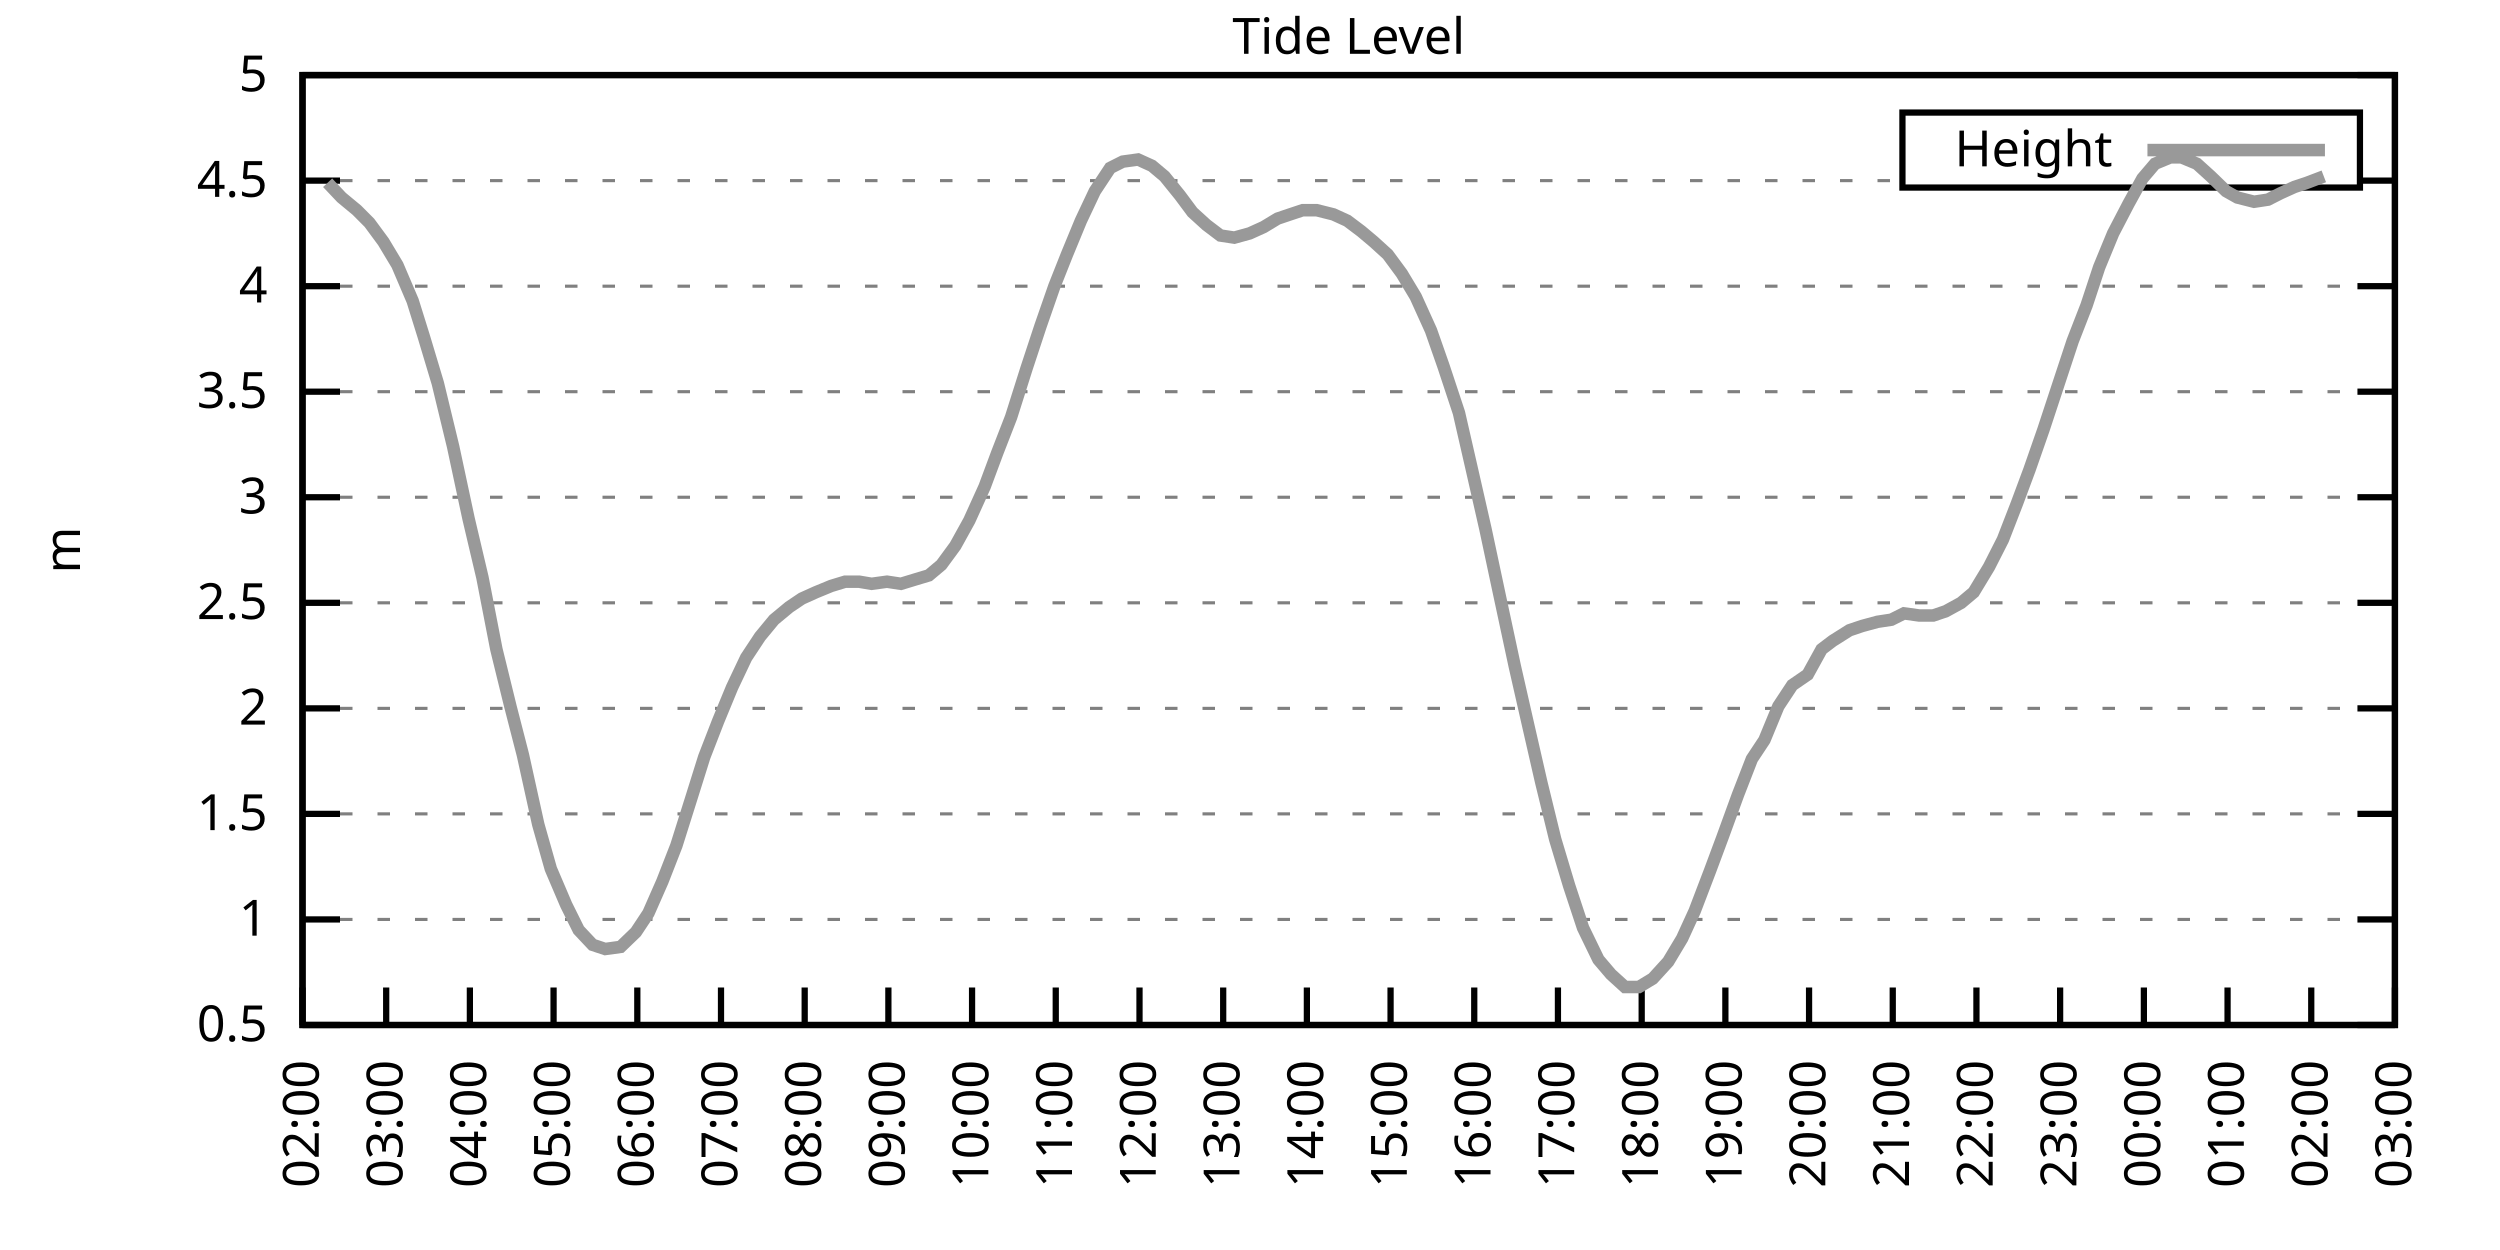
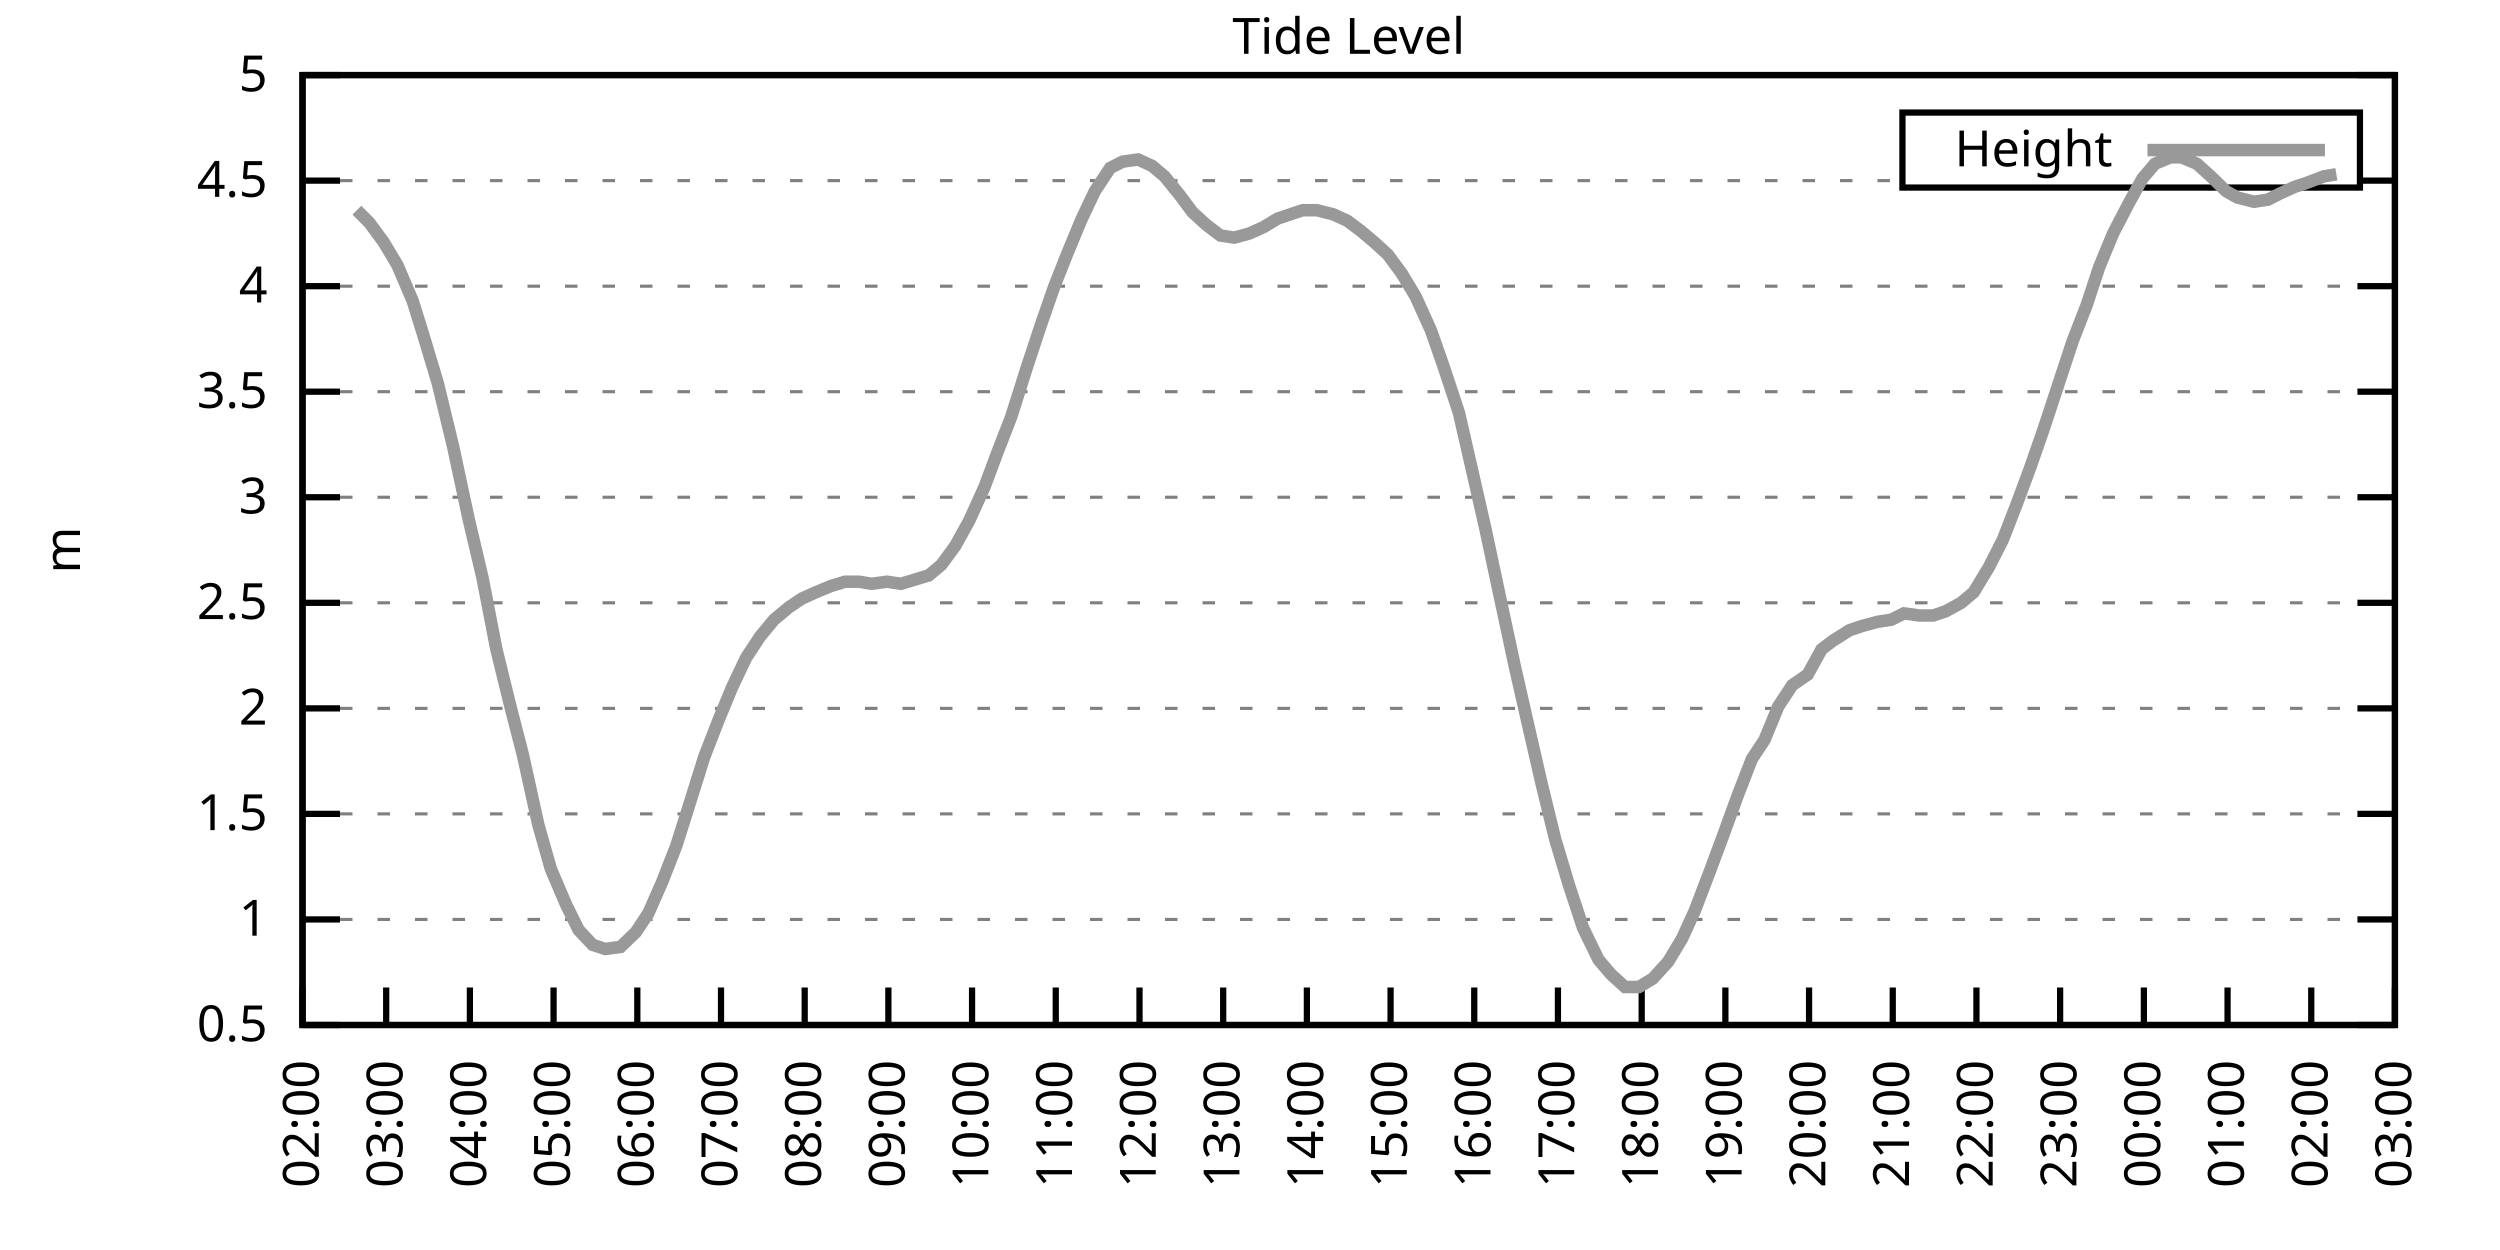
<svg xmlns="http://www.w3.org/2000/svg" xmlns:xlink="http://www.w3.org/1999/xlink" width="400" height="200" viewBox="0 0 400 200">
  <g id="gnuplot_canvas">
    <rect x="0" y="0" width="400" height="200" fill="none" />
    <defs>
      <circle id="gpDot" r="0.5" stroke-width="0.5" stroke="currentColor" />
      <path id="gpPt0" stroke-width="0.333" stroke="currentColor" d="M-1,0 h2 M0,-1 v2" />
      <path id="gpPt1" stroke-width="0.333" stroke="currentColor" d="M-1,-1 L1,1 M1,-1 L-1,1" />
      <path id="gpPt2" stroke-width="0.333" stroke="currentColor" d="M-1,0 L1,0 M0,-1 L0,1 M-1,-1 L1,1 M-1,1 L1,-1" />
      <rect id="gpPt3" stroke-width="0.333" stroke="currentColor" x="-1" y="-1" width="2" height="2" />
      <rect id="gpPt4" stroke-width="0.333" stroke="currentColor" fill="currentColor" x="-1" y="-1" width="2" height="2" />
      <circle id="gpPt5" stroke-width="0.333" stroke="currentColor" cx="0" cy="0" r="1" />
      <use xlink:href="#gpPt5" id="gpPt6" fill="currentColor" stroke="none" />
      <path id="gpPt7" stroke-width="0.333" stroke="currentColor" d="M0,-1.33 L-1.33,0.67 L1.33,0.67 z" />
      <use xlink:href="#gpPt7" id="gpPt8" fill="currentColor" stroke="none" />
      <use xlink:href="#gpPt7" id="gpPt9" stroke="currentColor" transform="rotate(180)" />
      <use xlink:href="#gpPt9" id="gpPt10" fill="currentColor" stroke="none" />
      <use xlink:href="#gpPt3" id="gpPt11" stroke="currentColor" transform="rotate(45)" />
      <use xlink:href="#gpPt11" id="gpPt12" fill="currentColor" stroke="none" />
      <path id="gpPt13" stroke-width="0.333" stroke="currentColor" d="M0,1.330 L1.265,0.411 L0.782,-1.067 L-0.782,-1.076 L-1.265,0.411 z" />
      <use xlink:href="#gpPt13" id="gpPt14" fill="currentColor" stroke="none" />
      <filter id="textbox" filterUnits="objectBoundingBox" x="0" y="0" height="1" width="1">
        <feFlood flood-color="white" flood-opacity="1" result="bgnd" />
        <feComposite in="SourceGraphic" in2="bgnd" operator="atop" />
      </filter>
      <filter id="greybox" filterUnits="objectBoundingBox" x="0" y="0" height="1" width="1">
        <feFlood flood-color="lightgrey" flood-opacity="1" result="grey" />
        <feComposite in="SourceGraphic" in2="grey" operator="atop" />
      </filter>
    </defs>
    <g fill="none" color="white" stroke="currentColor" stroke-width="1.00" stroke-linecap="butt" stroke-linejoin="miter">
</g>
    <g fill="none" color="black" stroke="currentColor" stroke-width="1.00" stroke-linecap="butt" stroke-linejoin="miter">
      <g stroke="none" shape-rendering="crispEdges">
        <polygon fill="rgb(255, 255, 255)" points="48.40,164.00 383.18,164.00 383.18,12.02 48.40,12.02 " />
      </g>
    </g>
    <g fill="none" color="black" stroke="currentColor" stroke-width="1.00" stroke-linecap="butt" stroke-linejoin="miter">
</g>
    <g fill="none" color="black" stroke="black" stroke-width="0.50" stroke-linecap="butt" stroke-linejoin="miter">
</g>
    <g fill="none" color="gray" stroke="currentColor" stroke-width="0.50" stroke-linecap="butt" stroke-linejoin="miter">
      <path stroke="gray" stroke-dasharray="2,4" class="gridline" d="M48.40,164.00 L383.19,164.00  " />
    </g>
    <g fill="none" color="gray" stroke="gray" stroke-width="1.00" stroke-linecap="butt" stroke-linejoin="miter">
</g>
    <g fill="none" color="black" stroke="currentColor" stroke-width="1.00" stroke-linecap="butt" stroke-linejoin="miter">
      <path stroke="black" d="M48.40,164.00 L54.40,164.00 M383.19,164.00 L377.19,164.00  " />
      <g transform="translate(42.80,166.60)" stroke="none" fill="black" font-family="Sans" font-size="8.00" text-anchor="end">
        <text>
          <tspan font-family="Sans"> 0.5</tspan>
        </text>
      </g>
    </g>
    <g fill="none" color="black" stroke="currentColor" stroke-width="1.00" stroke-linecap="butt" stroke-linejoin="miter">
</g>
    <g fill="none" color="black" stroke="black" stroke-width="0.50" stroke-linecap="butt" stroke-linejoin="miter">
</g>
    <g fill="none" color="gray" stroke="currentColor" stroke-width="0.50" stroke-linecap="butt" stroke-linejoin="miter">
      <path stroke="gray" stroke-dasharray="2,4" class="gridline" d="M48.40,147.11 L383.19,147.11  " />
    </g>
    <g fill="none" color="gray" stroke="gray" stroke-width="1.00" stroke-linecap="butt" stroke-linejoin="miter">
</g>
    <g fill="none" color="black" stroke="currentColor" stroke-width="1.00" stroke-linecap="butt" stroke-linejoin="miter">
      <path stroke="black" d="M48.40,147.11 L54.40,147.11 M383.19,147.11 L377.19,147.11  " />
      <g transform="translate(42.80,149.71)" stroke="none" fill="black" font-family="Sans" font-size="8.00" text-anchor="end">
        <text>
          <tspan font-family="Sans"> 1</tspan>
        </text>
      </g>
    </g>
    <g fill="none" color="black" stroke="currentColor" stroke-width="1.00" stroke-linecap="butt" stroke-linejoin="miter">
</g>
    <g fill="none" color="black" stroke="black" stroke-width="0.50" stroke-linecap="butt" stroke-linejoin="miter">
</g>
    <g fill="none" color="gray" stroke="currentColor" stroke-width="0.50" stroke-linecap="butt" stroke-linejoin="miter">
      <path stroke="gray" stroke-dasharray="2,4" class="gridline" d="M48.40,130.22 L383.19,130.22  " />
    </g>
    <g fill="none" color="gray" stroke="gray" stroke-width="1.00" stroke-linecap="butt" stroke-linejoin="miter">
</g>
    <g fill="none" color="black" stroke="currentColor" stroke-width="1.00" stroke-linecap="butt" stroke-linejoin="miter">
      <path stroke="black" d="M48.40,130.22 L54.40,130.22 M383.19,130.22 L377.19,130.22  " />
      <g transform="translate(42.80,132.82)" stroke="none" fill="black" font-family="Sans" font-size="8.00" text-anchor="end">
        <text>
          <tspan font-family="Sans"> 1.5</tspan>
        </text>
      </g>
    </g>
    <g fill="none" color="black" stroke="currentColor" stroke-width="1.00" stroke-linecap="butt" stroke-linejoin="miter">
</g>
    <g fill="none" color="black" stroke="black" stroke-width="0.50" stroke-linecap="butt" stroke-linejoin="miter">
</g>
    <g fill="none" color="gray" stroke="currentColor" stroke-width="0.50" stroke-linecap="butt" stroke-linejoin="miter">
      <path stroke="gray" stroke-dasharray="2,4" class="gridline" d="M48.40,113.34 L383.19,113.34  " />
    </g>
    <g fill="none" color="gray" stroke="gray" stroke-width="1.00" stroke-linecap="butt" stroke-linejoin="miter">
</g>
    <g fill="none" color="black" stroke="currentColor" stroke-width="1.00" stroke-linecap="butt" stroke-linejoin="miter">
      <path stroke="black" d="M48.40,113.34 L54.40,113.34 M383.19,113.34 L377.19,113.34  " />
      <g transform="translate(42.80,115.94)" stroke="none" fill="black" font-family="Sans" font-size="8.00" text-anchor="end">
        <text>
          <tspan font-family="Sans"> 2</tspan>
        </text>
      </g>
    </g>
    <g fill="none" color="black" stroke="currentColor" stroke-width="1.00" stroke-linecap="butt" stroke-linejoin="miter">
</g>
    <g fill="none" color="black" stroke="black" stroke-width="0.50" stroke-linecap="butt" stroke-linejoin="miter">
</g>
    <g fill="none" color="gray" stroke="currentColor" stroke-width="0.50" stroke-linecap="butt" stroke-linejoin="miter">
      <path stroke="gray" stroke-dasharray="2,4" class="gridline" d="M48.40,96.45 L383.19,96.45  " />
    </g>
    <g fill="none" color="gray" stroke="gray" stroke-width="1.00" stroke-linecap="butt" stroke-linejoin="miter">
</g>
    <g fill="none" color="black" stroke="currentColor" stroke-width="1.00" stroke-linecap="butt" stroke-linejoin="miter">
      <path stroke="black" d="M48.40,96.45 L54.40,96.45 M383.19,96.45 L377.19,96.45  " />
      <g transform="translate(42.80,99.05)" stroke="none" fill="black" font-family="Sans" font-size="8.00" text-anchor="end">
        <text>
          <tspan font-family="Sans"> 2.5</tspan>
        </text>
      </g>
    </g>
    <g fill="none" color="black" stroke="currentColor" stroke-width="1.00" stroke-linecap="butt" stroke-linejoin="miter">
</g>
    <g fill="none" color="black" stroke="black" stroke-width="0.50" stroke-linecap="butt" stroke-linejoin="miter">
</g>
    <g fill="none" color="gray" stroke="currentColor" stroke-width="0.50" stroke-linecap="butt" stroke-linejoin="miter">
      <path stroke="gray" stroke-dasharray="2,4" class="gridline" d="M48.40,79.56 L383.19,79.56  " />
    </g>
    <g fill="none" color="gray" stroke="gray" stroke-width="1.00" stroke-linecap="butt" stroke-linejoin="miter">
</g>
    <g fill="none" color="black" stroke="currentColor" stroke-width="1.00" stroke-linecap="butt" stroke-linejoin="miter">
      <path stroke="black" d="M48.40,79.56 L54.40,79.56 M383.19,79.56 L377.19,79.56  " />
      <g transform="translate(42.80,82.16)" stroke="none" fill="black" font-family="Sans" font-size="8.00" text-anchor="end">
        <text>
          <tspan font-family="Sans"> 3</tspan>
        </text>
      </g>
    </g>
    <g fill="none" color="black" stroke="currentColor" stroke-width="1.00" stroke-linecap="butt" stroke-linejoin="miter">
</g>
    <g fill="none" color="black" stroke="black" stroke-width="0.50" stroke-linecap="butt" stroke-linejoin="miter">
</g>
    <g fill="none" color="gray" stroke="currentColor" stroke-width="0.50" stroke-linecap="butt" stroke-linejoin="miter">
      <path stroke="gray" stroke-dasharray="2,4" class="gridline" d="M48.40,62.67 L383.19,62.67  " />
    </g>
    <g fill="none" color="gray" stroke="gray" stroke-width="1.00" stroke-linecap="butt" stroke-linejoin="miter">
</g>
    <g fill="none" color="black" stroke="currentColor" stroke-width="1.00" stroke-linecap="butt" stroke-linejoin="miter">
      <path stroke="black" d="M48.40,62.67 L54.40,62.67 M383.19,62.67 L377.19,62.67  " />
      <g transform="translate(42.80,65.27)" stroke="none" fill="black" font-family="Sans" font-size="8.00" text-anchor="end">
        <text>
          <tspan font-family="Sans"> 3.5</tspan>
        </text>
      </g>
    </g>
    <g fill="none" color="black" stroke="currentColor" stroke-width="1.00" stroke-linecap="butt" stroke-linejoin="miter">
</g>
    <g fill="none" color="black" stroke="black" stroke-width="0.50" stroke-linecap="butt" stroke-linejoin="miter">
</g>
    <g fill="none" color="gray" stroke="currentColor" stroke-width="0.50" stroke-linecap="butt" stroke-linejoin="miter">
      <path stroke="gray" stroke-dasharray="2,4" class="gridline" d="M48.40,45.79 L383.19,45.79  " />
    </g>
    <g fill="none" color="gray" stroke="gray" stroke-width="1.00" stroke-linecap="butt" stroke-linejoin="miter">
</g>
    <g fill="none" color="black" stroke="currentColor" stroke-width="1.00" stroke-linecap="butt" stroke-linejoin="miter">
      <path stroke="black" d="M48.40,45.79 L54.40,45.79 M383.19,45.79 L377.19,45.79  " />
      <g transform="translate(42.80,48.39)" stroke="none" fill="black" font-family="Sans" font-size="8.00" text-anchor="end">
        <text>
          <tspan font-family="Sans"> 4</tspan>
        </text>
      </g>
    </g>
    <g fill="none" color="black" stroke="currentColor" stroke-width="1.00" stroke-linecap="butt" stroke-linejoin="miter">
</g>
    <g fill="none" color="black" stroke="black" stroke-width="0.50" stroke-linecap="butt" stroke-linejoin="miter">
</g>
    <g fill="none" color="gray" stroke="currentColor" stroke-width="0.50" stroke-linecap="butt" stroke-linejoin="miter">
      <path stroke="gray" stroke-dasharray="2,4" class="gridline" d="M48.40,28.90 L304.39,28.90 M377.59,28.90 L383.19,28.90  " />
    </g>
    <g fill="none" color="gray" stroke="gray" stroke-width="1.00" stroke-linecap="butt" stroke-linejoin="miter">
</g>
    <g fill="none" color="black" stroke="currentColor" stroke-width="1.00" stroke-linecap="butt" stroke-linejoin="miter">
      <path stroke="black" d="M48.40,28.90 L54.40,28.90 M383.19,28.90 L377.19,28.90  " />
      <g transform="translate(42.80,31.50)" stroke="none" fill="black" font-family="Sans" font-size="8.00" text-anchor="end">
        <text>
          <tspan font-family="Sans"> 4.5</tspan>
        </text>
      </g>
    </g>
    <g fill="none" color="black" stroke="currentColor" stroke-width="1.00" stroke-linecap="butt" stroke-linejoin="miter">
</g>
    <g fill="none" color="black" stroke="black" stroke-width="0.50" stroke-linecap="butt" stroke-linejoin="miter">
</g>
    <g fill="none" color="gray" stroke="currentColor" stroke-width="0.50" stroke-linecap="butt" stroke-linejoin="miter">
      <path stroke="gray" stroke-dasharray="2,4" class="gridline" d="M48.40,12.01 L383.19,12.01  " />
    </g>
    <g fill="none" color="gray" stroke="gray" stroke-width="1.00" stroke-linecap="butt" stroke-linejoin="miter">
</g>
    <g fill="none" color="black" stroke="currentColor" stroke-width="1.00" stroke-linecap="butt" stroke-linejoin="miter">
      <path stroke="black" d="M48.40,12.01 L54.40,12.01 M383.19,12.01 L377.19,12.01  " />
      <g transform="translate(42.80,14.61)" stroke="none" fill="black" font-family="Sans" font-size="8.00" text-anchor="end">
        <text>
          <tspan font-family="Sans"> 5</tspan>
        </text>
      </g>
    </g>
    <g fill="none" color="black" stroke="currentColor" stroke-width="1.00" stroke-linecap="butt" stroke-linejoin="miter">
      <path stroke="black" d="M48.40,164.00 L48.40,158.00  " />
      <g transform="translate(51.00,169.60) rotate(270.00)" stroke="none" fill="black" font-family="Sans" font-size="8.00" text-anchor="end">
        <text>
          <tspan font-family="Sans">02:00</tspan>
        </text>
      </g>
    </g>
    <g fill="none" color="black" stroke="currentColor" stroke-width="1.00" stroke-linecap="butt" stroke-linejoin="miter">
      <path stroke="black" d="M61.79,164.00 L61.79,158.00  " />
      <g transform="translate(64.39,169.60) rotate(270.00)" stroke="none" fill="black" font-family="Sans" font-size="8.00" text-anchor="end">
        <text>
          <tspan font-family="Sans">03:00</tspan>
        </text>
      </g>
    </g>
    <g fill="none" color="black" stroke="currentColor" stroke-width="1.00" stroke-linecap="butt" stroke-linejoin="miter">
      <path stroke="black" d="M75.18,164.00 L75.18,158.00  " />
      <g transform="translate(77.78,169.60) rotate(270.00)" stroke="none" fill="black" font-family="Sans" font-size="8.00" text-anchor="end">
        <text>
          <tspan font-family="Sans">04:00</tspan>
        </text>
      </g>
    </g>
    <g fill="none" color="black" stroke="currentColor" stroke-width="1.00" stroke-linecap="butt" stroke-linejoin="miter">
      <path stroke="black" d="M88.57,164.00 L88.57,158.00  " />
      <g transform="translate(91.17,169.60) rotate(270.00)" stroke="none" fill="black" font-family="Sans" font-size="8.00" text-anchor="end">
        <text>
          <tspan font-family="Sans">05:00</tspan>
        </text>
      </g>
    </g>
    <g fill="none" color="black" stroke="currentColor" stroke-width="1.00" stroke-linecap="butt" stroke-linejoin="miter">
      <path stroke="black" d="M101.97,164.00 L101.97,158.00  " />
      <g transform="translate(104.57,169.60) rotate(270.00)" stroke="none" fill="black" font-family="Sans" font-size="8.00" text-anchor="end">
        <text>
          <tspan font-family="Sans">06:00</tspan>
        </text>
      </g>
    </g>
    <g fill="none" color="black" stroke="currentColor" stroke-width="1.00" stroke-linecap="butt" stroke-linejoin="miter">
      <path stroke="black" d="M115.36,164.00 L115.36,158.00  " />
      <g transform="translate(117.96,169.60) rotate(270.00)" stroke="none" fill="black" font-family="Sans" font-size="8.00" text-anchor="end">
        <text>
          <tspan font-family="Sans">07:00</tspan>
        </text>
      </g>
    </g>
    <g fill="none" color="black" stroke="currentColor" stroke-width="1.00" stroke-linecap="butt" stroke-linejoin="miter">
      <path stroke="black" d="M128.75,164.00 L128.75,158.00  " />
      <g transform="translate(131.35,169.60) rotate(270.00)" stroke="none" fill="black" font-family="Sans" font-size="8.00" text-anchor="end">
        <text>
          <tspan font-family="Sans">08:00</tspan>
        </text>
      </g>
    </g>
    <g fill="none" color="black" stroke="currentColor" stroke-width="1.00" stroke-linecap="butt" stroke-linejoin="miter">
      <path stroke="black" d="M142.14,164.00 L142.14,158.00  " />
      <g transform="translate(144.74,169.60) rotate(270.00)" stroke="none" fill="black" font-family="Sans" font-size="8.00" text-anchor="end">
        <text>
          <tspan font-family="Sans">09:00</tspan>
        </text>
      </g>
    </g>
    <g fill="none" color="black" stroke="currentColor" stroke-width="1.00" stroke-linecap="butt" stroke-linejoin="miter">
      <path stroke="black" d="M155.53,164.00 L155.53,158.00  " />
      <g transform="translate(158.13,169.60) rotate(270.00)" stroke="none" fill="black" font-family="Sans" font-size="8.00" text-anchor="end">
        <text>
          <tspan font-family="Sans">10:00</tspan>
        </text>
      </g>
    </g>
    <g fill="none" color="black" stroke="currentColor" stroke-width="1.00" stroke-linecap="butt" stroke-linejoin="miter">
      <path stroke="black" d="M168.92,164.00 L168.92,158.00  " />
      <g transform="translate(171.52,169.60) rotate(270.00)" stroke="none" fill="black" font-family="Sans" font-size="8.00" text-anchor="end">
        <text>
          <tspan font-family="Sans">11:00</tspan>
        </text>
      </g>
    </g>
    <g fill="none" color="black" stroke="currentColor" stroke-width="1.00" stroke-linecap="butt" stroke-linejoin="miter">
      <path stroke="black" d="M182.32,164.00 L182.32,158.00  " />
      <g transform="translate(184.92,169.60) rotate(270.00)" stroke="none" fill="black" font-family="Sans" font-size="8.00" text-anchor="end">
        <text>
          <tspan font-family="Sans">12:00</tspan>
        </text>
      </g>
    </g>
    <g fill="none" color="black" stroke="currentColor" stroke-width="1.00" stroke-linecap="butt" stroke-linejoin="miter">
      <path stroke="black" d="M195.71,164.00 L195.71,158.00  " />
      <g transform="translate(198.31,169.60) rotate(270.00)" stroke="none" fill="black" font-family="Sans" font-size="8.00" text-anchor="end">
        <text>
          <tspan font-family="Sans">13:00</tspan>
        </text>
      </g>
    </g>
    <g fill="none" color="black" stroke="currentColor" stroke-width="1.00" stroke-linecap="butt" stroke-linejoin="miter">
      <path stroke="black" d="M209.10,164.00 L209.10,158.00  " />
      <g transform="translate(211.70,169.60) rotate(270.00)" stroke="none" fill="black" font-family="Sans" font-size="8.00" text-anchor="end">
        <text>
          <tspan font-family="Sans">14:00</tspan>
        </text>
      </g>
    </g>
    <g fill="none" color="black" stroke="currentColor" stroke-width="1.00" stroke-linecap="butt" stroke-linejoin="miter">
      <path stroke="black" d="M222.49,164.00 L222.49,158.00  " />
      <g transform="translate(225.09,169.60) rotate(270.00)" stroke="none" fill="black" font-family="Sans" font-size="8.00" text-anchor="end">
        <text>
          <tspan font-family="Sans">15:00</tspan>
        </text>
      </g>
    </g>
    <g fill="none" color="black" stroke="currentColor" stroke-width="1.00" stroke-linecap="butt" stroke-linejoin="miter">
      <path stroke="black" d="M235.88,164.00 L235.88,158.00  " />
      <g transform="translate(238.48,169.60) rotate(270.00)" stroke="none" fill="black" font-family="Sans" font-size="8.00" text-anchor="end">
        <text>
          <tspan font-family="Sans">16:00</tspan>
        </text>
      </g>
    </g>
    <g fill="none" color="black" stroke="currentColor" stroke-width="1.00" stroke-linecap="butt" stroke-linejoin="miter">
      <path stroke="black" d="M249.27,164.00 L249.27,158.00  " />
      <g transform="translate(251.87,169.60) rotate(270.00)" stroke="none" fill="black" font-family="Sans" font-size="8.00" text-anchor="end">
        <text>
          <tspan font-family="Sans">17:00</tspan>
        </text>
      </g>
    </g>
    <g fill="none" color="black" stroke="currentColor" stroke-width="1.00" stroke-linecap="butt" stroke-linejoin="miter">
      <path stroke="black" d="M262.67,164.00 L262.67,158.00  " />
      <g transform="translate(265.27,169.60) rotate(270.00)" stroke="none" fill="black" font-family="Sans" font-size="8.00" text-anchor="end">
        <text>
          <tspan font-family="Sans">18:00</tspan>
        </text>
      </g>
    </g>
    <g fill="none" color="black" stroke="currentColor" stroke-width="1.00" stroke-linecap="butt" stroke-linejoin="miter">
      <path stroke="black" d="M276.06,164.00 L276.06,158.00  " />
      <g transform="translate(278.66,169.60) rotate(270.00)" stroke="none" fill="black" font-family="Sans" font-size="8.00" text-anchor="end">
        <text>
          <tspan font-family="Sans">19:00</tspan>
        </text>
      </g>
    </g>
    <g fill="none" color="black" stroke="currentColor" stroke-width="1.00" stroke-linecap="butt" stroke-linejoin="miter">
      <path stroke="black" d="M289.45,164.00 L289.45,158.00  " />
      <g transform="translate(292.05,169.60) rotate(270.00)" stroke="none" fill="black" font-family="Sans" font-size="8.00" text-anchor="end">
        <text>
          <tspan font-family="Sans">20:00</tspan>
        </text>
      </g>
    </g>
    <g fill="none" color="black" stroke="currentColor" stroke-width="1.00" stroke-linecap="butt" stroke-linejoin="miter">
      <path stroke="black" d="M302.84,164.00 L302.84,158.00  " />
      <g transform="translate(305.44,169.60) rotate(270.00)" stroke="none" fill="black" font-family="Sans" font-size="8.00" text-anchor="end">
        <text>
          <tspan font-family="Sans">21:00</tspan>
        </text>
      </g>
    </g>
    <g fill="none" color="black" stroke="currentColor" stroke-width="1.00" stroke-linecap="butt" stroke-linejoin="miter">
      <path stroke="black" d="M316.23,164.00 L316.23,158.00  " />
      <g transform="translate(318.83,169.60) rotate(270.00)" stroke="none" fill="black" font-family="Sans" font-size="8.00" text-anchor="end">
        <text>
          <tspan font-family="Sans">22:00</tspan>
        </text>
      </g>
    </g>
    <g fill="none" color="black" stroke="currentColor" stroke-width="1.00" stroke-linecap="butt" stroke-linejoin="miter">
      <path stroke="black" d="M329.62,164.00 L329.62,158.00  " />
      <g transform="translate(332.22,169.60) rotate(270.00)" stroke="none" fill="black" font-family="Sans" font-size="8.00" text-anchor="end">
        <text>
          <tspan font-family="Sans">23:00</tspan>
        </text>
      </g>
    </g>
    <g fill="none" color="black" stroke="currentColor" stroke-width="1.00" stroke-linecap="butt" stroke-linejoin="miter">
      <path stroke="black" d="M343.02,164.00 L343.02,158.00  " />
      <g transform="translate(345.62,169.60) rotate(270.00)" stroke="none" fill="black" font-family="Sans" font-size="8.00" text-anchor="end">
        <text>
          <tspan font-family="Sans">00:00</tspan>
        </text>
      </g>
    </g>
    <g fill="none" color="black" stroke="currentColor" stroke-width="1.00" stroke-linecap="butt" stroke-linejoin="miter">
      <path stroke="black" d="M356.41,164.00 L356.41,158.00  " />
      <g transform="translate(359.01,169.60) rotate(270.00)" stroke="none" fill="black" font-family="Sans" font-size="8.00" text-anchor="end">
        <text>
          <tspan font-family="Sans">01:00</tspan>
        </text>
      </g>
    </g>
    <g fill="none" color="black" stroke="currentColor" stroke-width="1.00" stroke-linecap="butt" stroke-linejoin="miter">
      <path stroke="black" d="M369.80,164.00 L369.80,158.00  " />
      <g transform="translate(372.40,169.60) rotate(270.00)" stroke="none" fill="black" font-family="Sans" font-size="8.00" text-anchor="end">
        <text>
          <tspan font-family="Sans">02:00</tspan>
        </text>
      </g>
    </g>
    <g fill="none" color="black" stroke="currentColor" stroke-width="1.00" stroke-linecap="butt" stroke-linejoin="miter">
      <path stroke="black" d="M383.19,164.00 L383.19,158.00  " />
      <g transform="translate(385.79,169.60) rotate(270.00)" stroke="none" fill="black" font-family="Sans" font-size="8.00" text-anchor="end">
        <text>
          <tspan font-family="Sans">03:00</tspan>
        </text>
      </g>
    </g>
    <g fill="none" color="black" stroke="currentColor" stroke-width="1.00" stroke-linecap="butt" stroke-linejoin="miter">
</g>
    <g fill="none" color="black" stroke="currentColor" stroke-width="1.00" stroke-linecap="butt" stroke-linejoin="miter">
      <path stroke="black" d="M48.40,12.01 L48.40,164.00 L383.19,164.00 L383.19,12.01 L48.40,12.01 Z  " />
    </g>
    <g fill="none" color="black" stroke="currentColor" stroke-width="1.00" stroke-linecap="butt" stroke-linejoin="miter">
</g>
    <g fill="none" color="black" stroke="currentColor" stroke-width="1.00" stroke-linecap="butt" stroke-linejoin="miter">
      <path stroke="black" d="M304.39,30.01 L304.39,18.01 L377.59,18.01 L377.59,30.01 L304.39,30.01 Z  " />
    </g>
    <g id="Tide_level_plot_1">
      <g fill="none" color="white" stroke="black" stroke-width="2.00" stroke-linecap="butt" stroke-linejoin="miter">
</g>
      <g fill="none" color="black" stroke="currentColor" stroke-width="2.00" stroke-linecap="butt" stroke-linejoin="miter">
        <g transform="translate(337.99,26.61)" stroke="none" fill="black" font-family="Sans" font-size="8.00" text-anchor="end">
          <text>
            <tspan font-family="Sans">Height</tspan>
          </text>
        </g>
      </g>
      <g fill="none" color="black" stroke="currentColor" stroke-width="2.00" stroke-linecap="butt" stroke-linejoin="miter">
-         <path stroke="rgb(153, 153, 153)" d="M343.59,24.01 L371.99,24.01 M52.42,29.24 L54.65,31.60 L57.10,33.63 L59.11,35.65 L61.35,38.69 L63.58,42.41   L66.03,48.15 L67.82,53.89 L70.05,61.32 L72.50,71.45 L74.96,82.94 L77.19,92.40 L79.42,103.88 L81.66,113.00   L83.66,120.77 L86.12,131.91 L88.13,139.01 L90.58,144.75 L92.59,148.80 L94.82,151.17 L96.83,151.84 L99.29,151.50   L101.74,149.14 L103.75,146.10 L105.98,141.03 L108.22,135.29 L110.67,127.52 L112.68,121.11 L114.91,115.36 L117.14,109.96   L119.38,105.23 L121.61,101.85 L123.84,99.15 L126.29,97.12 L128.30,95.77 L130.54,94.76 L132.99,93.75 L135.22,93.07   L137.45,93.07 L139.46,93.41 L141.92,93.07 L144.15,93.41 L146.38,92.73 L148.61,92.06 L150.62,90.37 L152.85,87.33   L155.09,83.28 L157.54,77.87 L159.55,72.47 L161.78,66.73 L164.24,58.96 L166.47,52.20 L168.70,45.79 L170.71,40.72   L172.94,35.32 L175.17,30.59 L177.63,26.87 L179.64,25.86 L182.09,25.52 L184.32,26.53 L186.33,28.22 L188.79,31.26   L190.80,33.96 L193.03,35.99 L195.26,37.68 L197.49,38.02 L199.95,37.34 L202.18,36.33 L204.41,34.98 L206.42,34.30   L208.43,33.63 L210.66,33.63 L213.34,34.30 L215.57,35.32 L217.80,37.00 L219.81,38.69 L222.04,40.72 L224.28,43.76   L226.51,47.47 L228.96,52.88 L230.97,58.62 L233.43,66.05 L235.44,74.83 L237.67,84.63 L239.90,95.10 L242.36,106.58   L244.59,116.38 L246.60,125.16 L248.83,134.28 L251.06,141.71 L253.29,148.46 L255.75,153.53 L257.76,155.89 L259.99,157.92   L262.22,157.92 L264.45,156.57 L266.91,153.87 L269.14,150.15 L271.15,145.76 L273.60,139.34 L275.61,133.94 L278.07,127.18   L280.30,121.44 L282.31,118.40 L284.54,113.00 L286.77,109.62 L289.23,107.93 L291.46,103.88 L293.24,102.53 L295.92,100.84   L297.93,100.16 L300.39,99.49 L302.62,99.15 L304.63,98.14 L307.08,98.48 L309.31,98.48 L311.32,97.80 L313.78,96.45   L315.79,94.76 L318.24,90.71 L320.47,86.32 L322.70,80.57 L324.71,75.17 L326.95,68.75 L329.40,61.32 L331.63,54.57   L333.86,48.83 L335.87,42.75 L338.10,37.34 L340.56,32.61 L342.79,28.56 L344.80,26.20 L347.26,25.18 L349.04,25.18   L351.50,26.20 L353.73,28.22 L356.18,30.59 L357.97,31.60 L360.65,32.28 L362.88,31.94 L364.89,30.92 L367.12,29.91   L369.13,29.24 L371.81,28.22  " />
+         <path stroke="rgb(153, 153, 153)" d="M343.59,24.01 L371.99,24.01 M57.10,33.63 L59.11,35.65 L61.35,38.69 L63.58,42.41 L66.03,48.15 L67.82,53.89   L70.05,61.32 L72.50,71.45 L74.96,82.94 L77.19,92.40 L79.42,103.88 L81.66,113.00 L83.66,120.77 L86.12,131.91   L88.13,139.01 L90.58,144.75 L92.59,148.80 L94.82,151.17 L96.83,151.84 L99.29,151.50 L101.74,149.14 L103.75,146.10   L105.98,141.03 L108.22,135.29 L110.67,127.52 L112.68,121.11 L114.91,115.36 L117.14,109.96 L119.38,105.23 L121.61,101.85   L123.84,99.15 L126.29,97.12 L128.30,95.77 L130.54,94.76 L132.99,93.75 L135.22,93.07 L137.45,93.07 L139.46,93.41   L141.92,93.07 L144.15,93.41 L146.38,92.73 L148.61,92.06 L150.62,90.37 L152.85,87.33 L155.09,83.28 L157.54,77.87   L159.55,72.47 L161.78,66.73 L164.24,58.96 L166.47,52.20 L168.70,45.79 L170.71,40.72 L172.94,35.32 L175.17,30.59   L177.63,26.87 L179.64,25.86 L182.09,25.52 L184.32,26.53 L186.33,28.22 L188.79,31.26 L190.80,33.96 L193.03,35.99   L195.26,37.68 L197.49,38.02 L199.95,37.34 L202.18,36.33 L204.41,34.98 L206.42,34.30 L208.43,33.63 L210.66,33.63   L213.34,34.30 L215.57,35.32 L217.80,37.00 L219.81,38.69 L222.04,40.72 L224.28,43.76 L226.51,47.47 L228.96,52.88   L230.97,58.62 L233.43,66.05 L235.44,74.83 L237.67,84.63 L239.90,95.10 L242.36,106.58 L244.59,116.38 L246.60,125.16   L248.83,134.28 L251.06,141.71 L253.29,148.46 L255.75,153.53 L257.76,155.89 L259.99,157.92 L262.22,157.92 L264.45,156.57   L266.91,153.87 L269.14,150.15 L271.15,145.76 L273.60,139.34 L275.61,133.94 L278.07,127.18 L280.30,121.44 L282.31,118.40   L284.54,113.00 L286.77,109.62 L289.23,107.93 L291.46,103.88 L293.24,102.53 L295.92,100.84 L297.93,100.16 L300.39,99.49   L302.62,99.15 L304.63,98.14 L307.08,98.48 L309.31,98.48 L311.32,97.80 L313.78,96.45 L315.79,94.76 L318.24,90.71   L320.47,86.32 L322.70,80.57 L324.71,75.17 L326.95,68.75 L329.40,61.32 L331.63,54.57 L333.86,48.83 L335.87,42.75   L338.10,37.34 L340.56,32.61 L342.79,28.56 L344.80,26.20 L347.26,25.18 L349.04,25.18 L351.50,26.20 L353.73,28.22   L356.18,30.59 L357.97,31.60 L360.65,32.28 L362.88,31.94 L364.89,30.92 L367.12,29.91 L369.13,29.24 L371.81,28.22   L373.82,27.88  " />
      </g>
    </g>
    <g fill="none" color="black" stroke="currentColor" stroke-width="2.00" stroke-linecap="butt" stroke-linejoin="miter">
</g>
    <g fill="none" color="black" stroke="black" stroke-width="1.00" stroke-linecap="butt" stroke-linejoin="miter">
</g>
    <g fill="none" color="black" stroke="currentColor" stroke-width="1.00" stroke-linecap="butt" stroke-linejoin="miter">
      <path stroke="black" d="M48.40,12.01 L48.40,164.00 L383.19,164.00 L383.19,12.01 L48.40,12.01 Z  " />
      <g transform="translate(12.80,88.01) rotate(270.00)" stroke="none" fill="black" font-family="Sans" font-size="8.00" text-anchor="middle">
        <text>
          <tspan font-family="Sans">m</tspan>
        </text>
      </g>
    </g>
    <g fill="none" color="black" stroke="currentColor" stroke-width="1.00" stroke-linecap="butt" stroke-linejoin="miter">
</g>
    <g fill="none" color="black" stroke="currentColor" stroke-width="1.00" stroke-linecap="butt" stroke-linejoin="miter">
      <g transform="translate(215.79,8.61)" stroke="none" fill="black" font-family="Sans" font-size="8.00" text-anchor="middle">
        <text>
          <tspan font-family="Sans">Tide Level</tspan>
        </text>
      </g>
    </g>
    <g fill="none" color="black" stroke="currentColor" stroke-width="1.00" stroke-linecap="butt" stroke-linejoin="miter">
</g>
  </g>
</svg>
